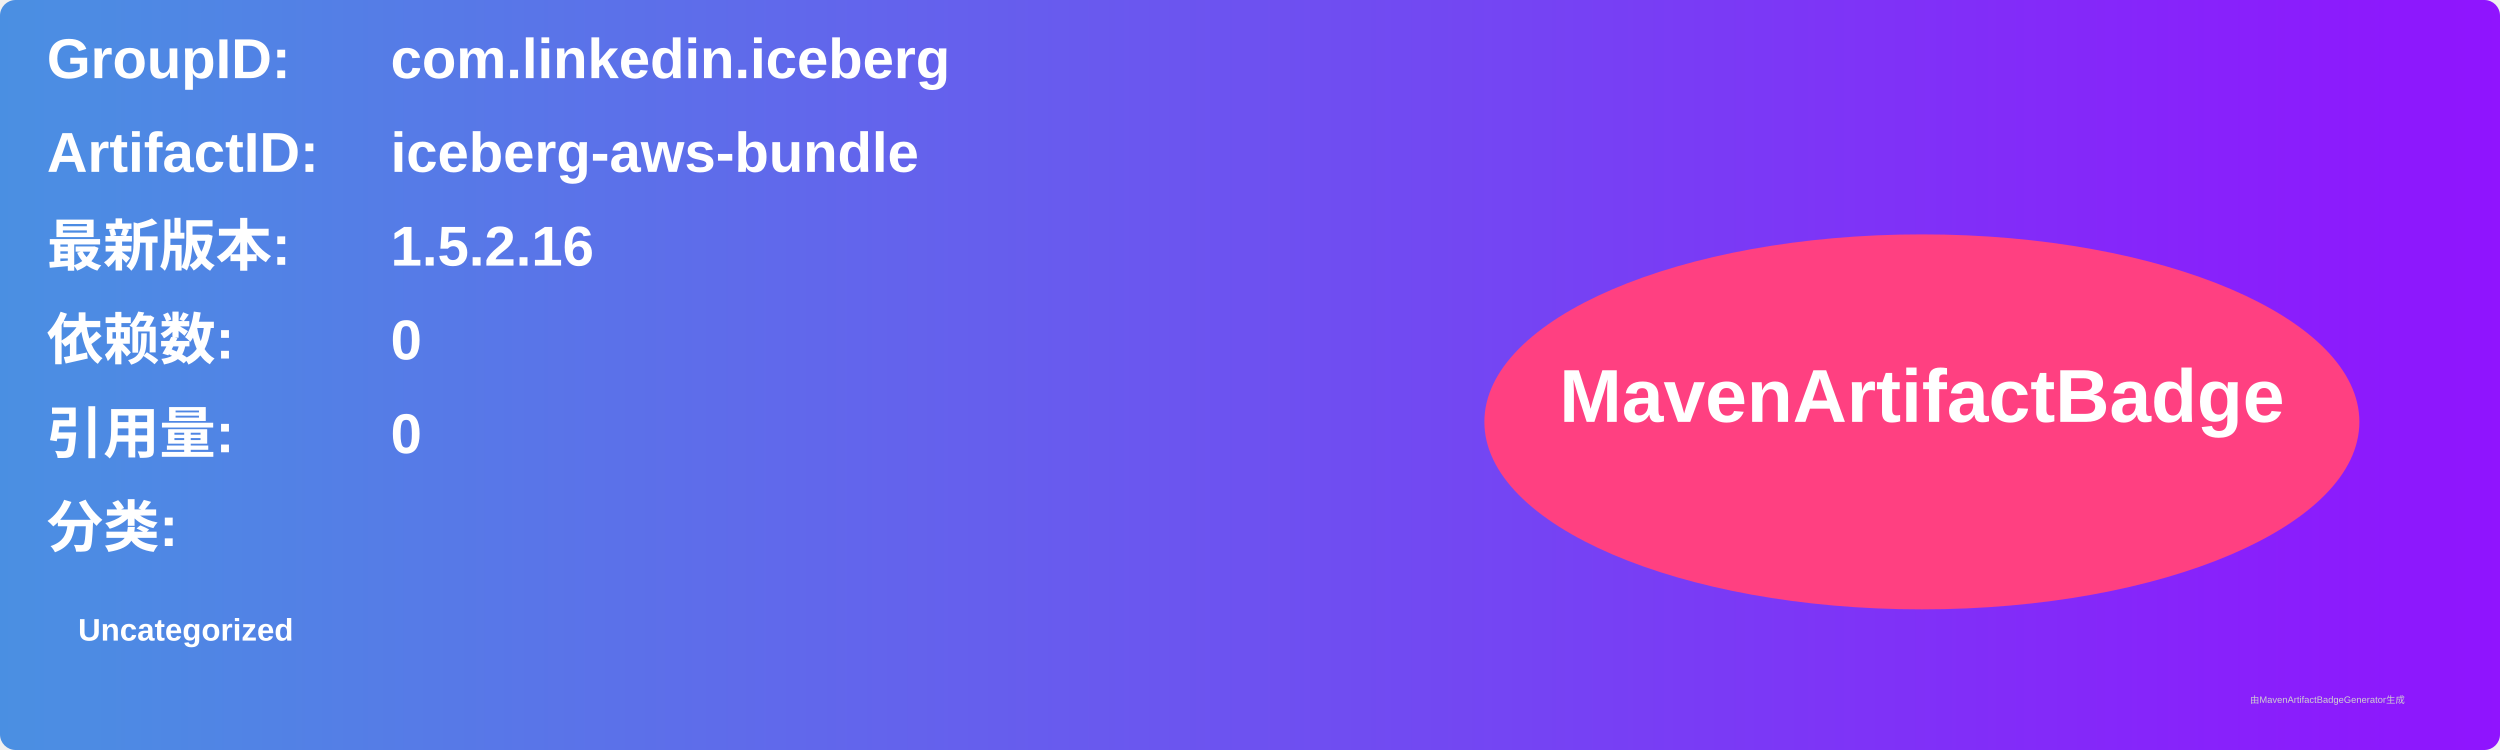
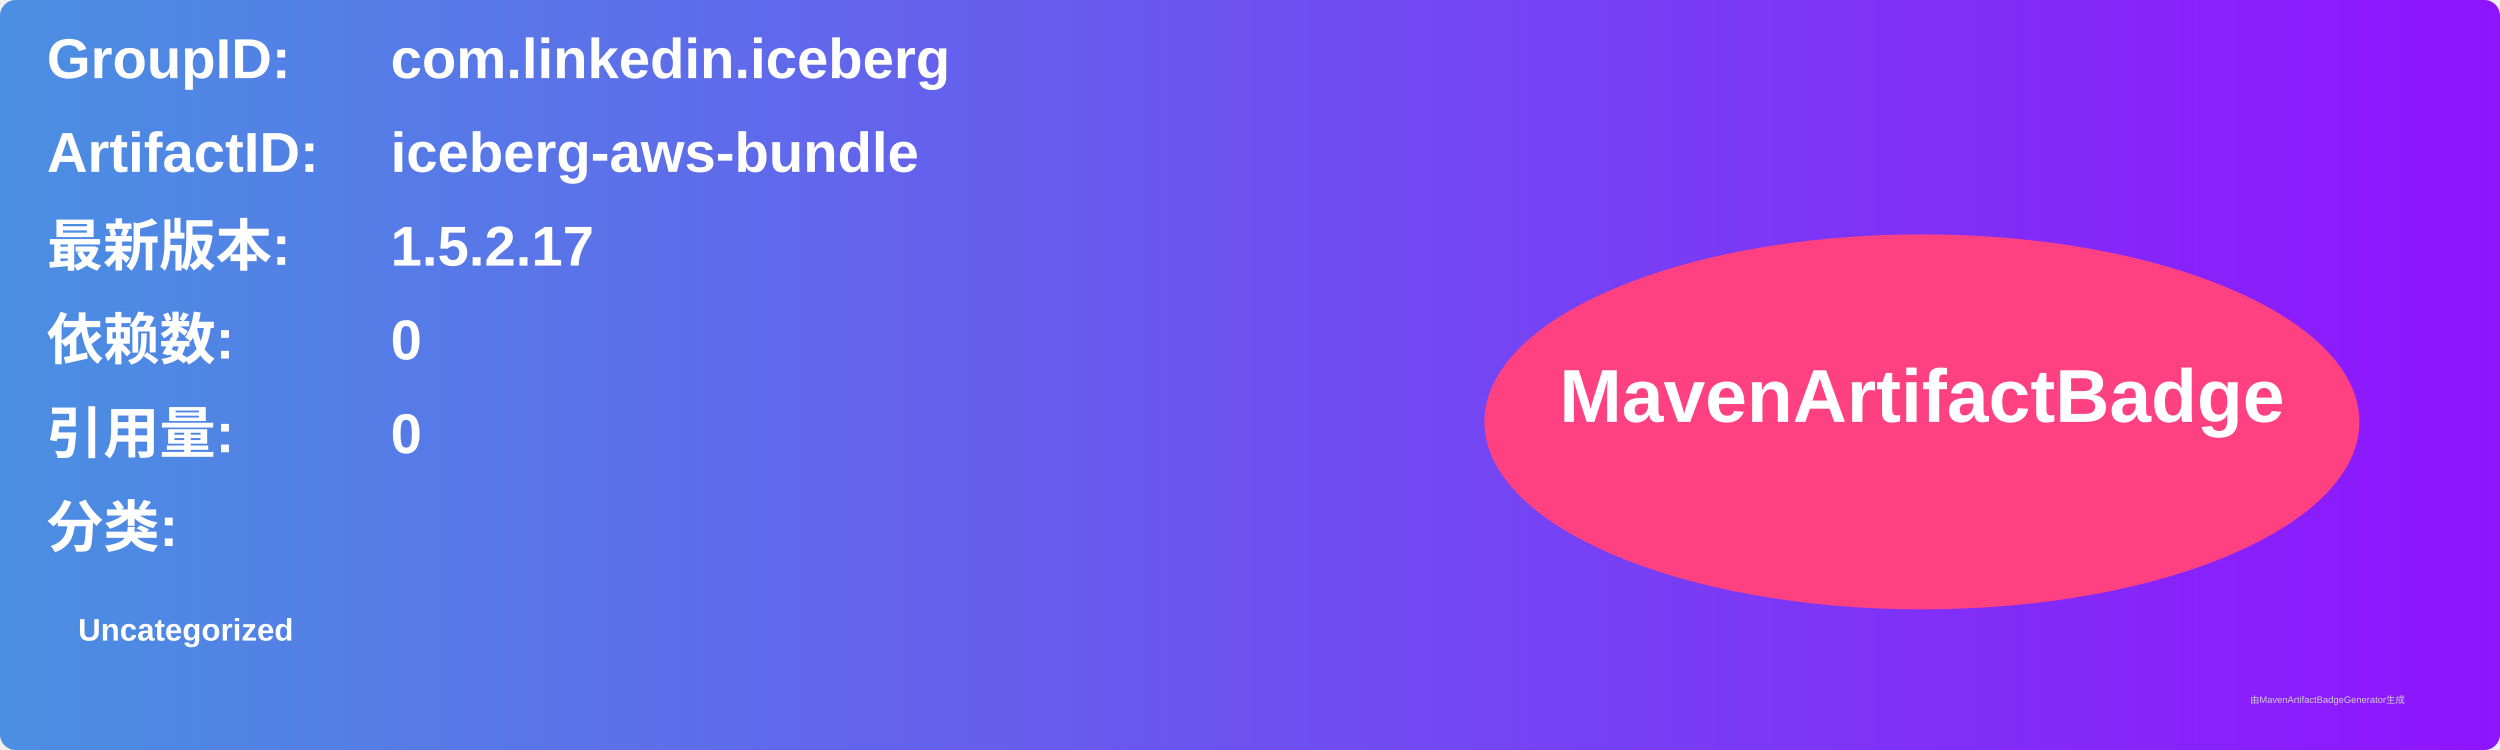
<svg xmlns="http://www.w3.org/2000/svg" width="800" height="240" viewBox="0 0 800 240">
  <linearGradient id="grad" x1="0%" y1="0%" x2="100%" y2="0%">
    <stop offset="0%" stop-color="#4a90e2" />
    <stop offset="100%" stop-color="#9013fe" />
  </linearGradient>
  <rect width="100%" height="100%" rx="5" ry="5" fill="url(#grad)" />
  <g transform="translate(15, 15)">
    <text x="0" y="10" font-family="Arial" font-size="18" fill="white" font-weight="bold" width="260">GroupID:</text>
    <text x="110" y="10" font-family="Arial" font-size="18" fill="white" font-weight="bold" width="460">com.linkedin.iceberg</text>
    <text x="0" y="40" font-family="Arial" font-size="18" fill="white" font-weight="bold" width="260">ArtifactID:</text>
    <text x="110" y="40" font-family="Arial" font-size="18" fill="white" font-weight="bold" width="460">iceberg-aws-bundle</text>
    <text x="0" y="70" font-family="Arial" font-size="18" fill="white" font-weight="bold">最新版本:</text>
    <text x="110" y="70" font-family="Arial" font-size="18" fill="white" font-weight="bold">
-       <tspan font-weight="bold">1.5.2.16</tspan>
+       <tspan font-weight="bold">1.5.2.17</tspan>
    </text>
    <text x="0" y="100" font-family="Arial" font-size="18" fill="white" font-weight="bold">依赖数: </text>
    <text x="110" y="100" font-family="Arial" font-size="18" fill="white">
      <tspan font-weight="bold">0</tspan>
    </text>
    <text x="0" y="130" font-family="Arial" font-size="18" fill="white" font-weight="bold">引用量: </text>
    <text x="110" y="130" font-family="Arial" font-size="18" fill="white">
      <tspan font-weight="bold">0</tspan>
    </text>
    <text x="0" y="160" font-family="Arial" font-size="18" fill="white" font-weight="bold">分类:</text>
    <text x="10" y="190" font-family="Arial" font-size="10" fill="white">
      <tspan font-weight="bold">Uncategorized</tspan>
    </text>
    <ellipse cx="600" cy="120" rx="140" ry="60" fill="#ff4081" />
    <text x="600" y="120" text-anchor="middle" font-family="Arial" font-size="24" fill="white" font-weight="bold">MavenArtifactBadge</text>
  </g>
  <text x="720" y="225" font-family="Arial" font-size="3" fill="#d0d0d0">由MavenArtifactBadgeGenerator生成</text>
</svg>
